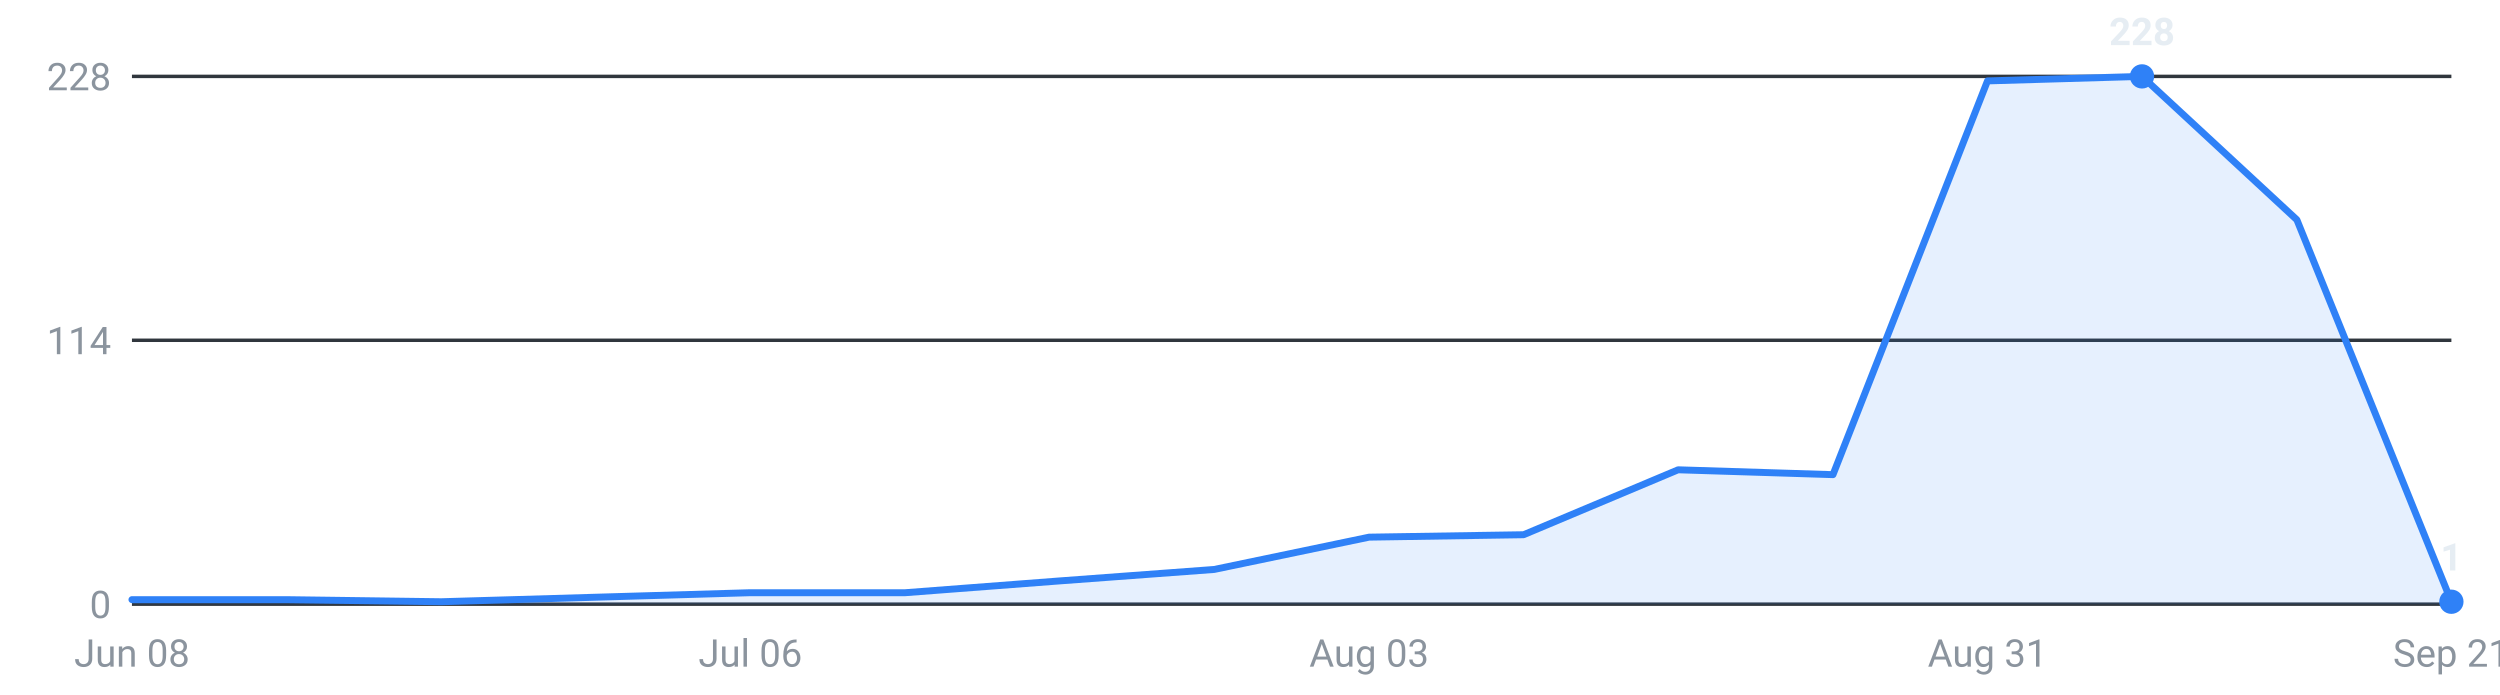
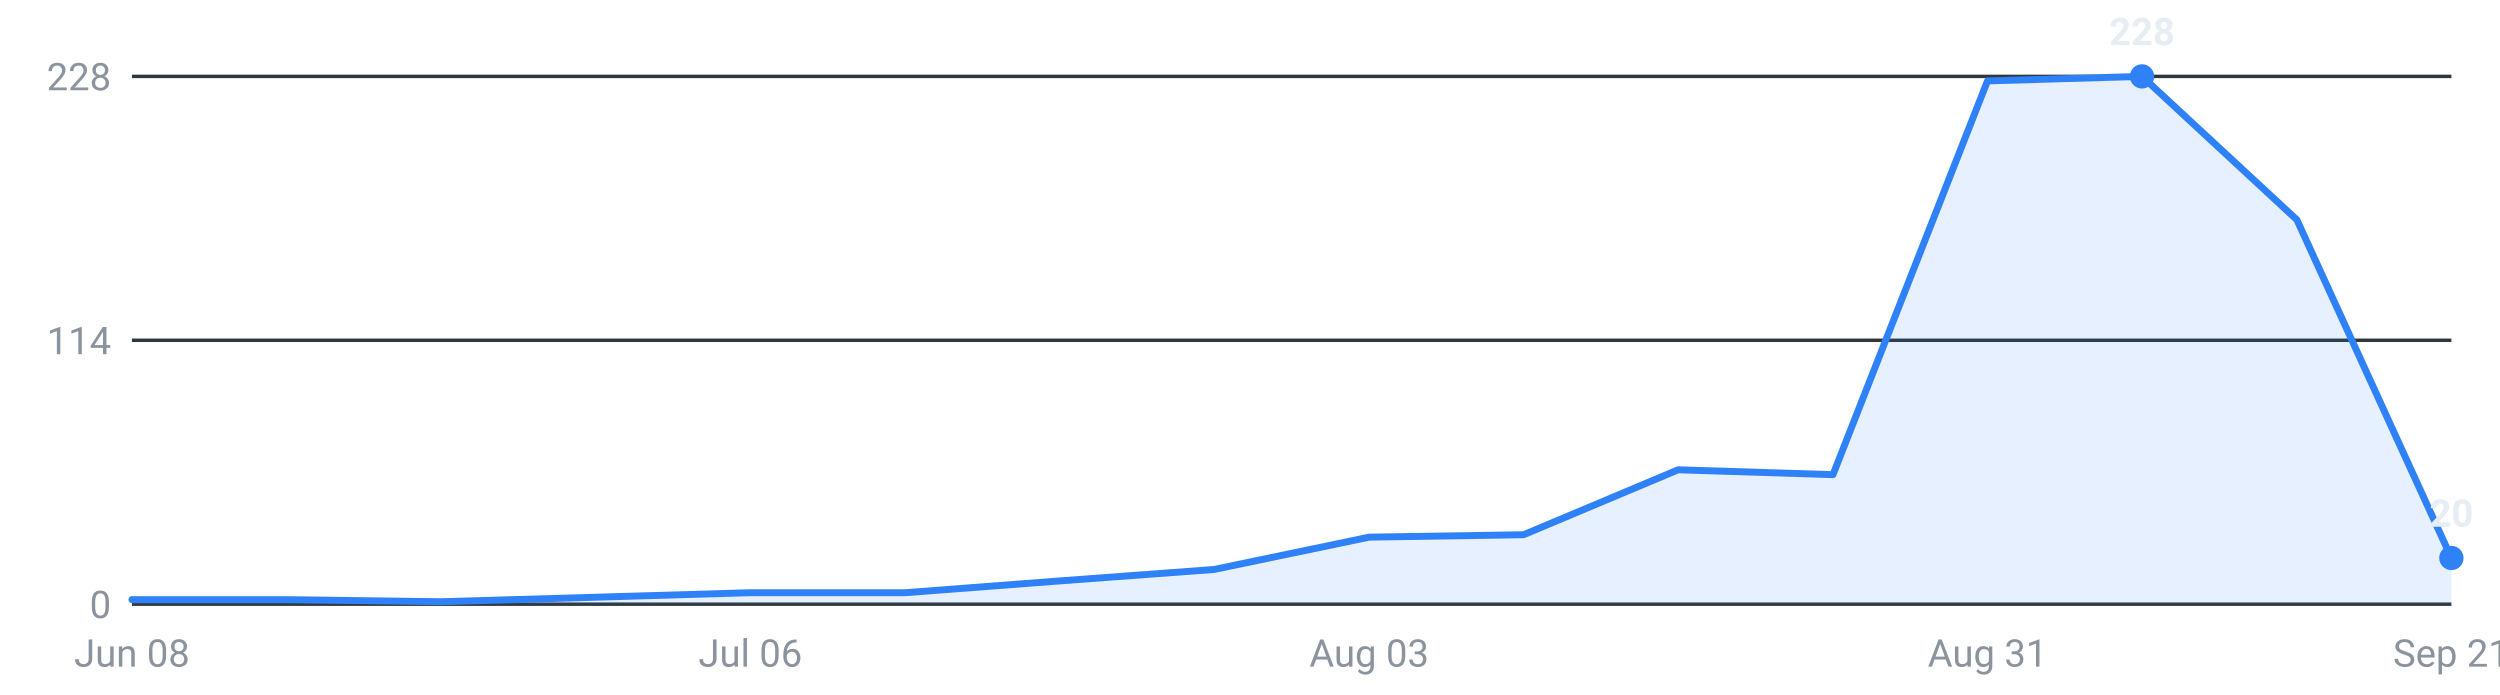
<svg xmlns="http://www.w3.org/2000/svg" viewBox="0 0 720 200" width="720" height="200" role="img" aria-label="Internships posted per week, last 16 weeks">
  <g font-family="-apple-system,Segoe UI,Roboto,sans-serif" font-size="11">
    <line x1="38" y1="174.0" x2="706" y2="174.0" stroke="#30363d" stroke-width="1" />
    <text x="32" y="178.0" text-anchor="end" fill="#8b949e">0</text>
    <line x1="38" y1="98.0" x2="706" y2="98.0" stroke="#30363d" stroke-width="1" />
    <text x="32" y="102.0" text-anchor="end" fill="#8b949e">114</text>
    <line x1="38" y1="22.0" x2="706" y2="22.0" stroke="#30363d" stroke-width="1" />
    <text x="32" y="26.0" text-anchor="end" fill="#8b949e">228</text>
-     <path d="M38.0,174 L38.0,172.7 L82.5,172.7 L127.1,173.3 L171.6,172.0 L216.1,170.7 L260.7,170.7 L305.2,167.3 L349.7,164.0 L394.3,154.7 L438.8,154.0 L483.3,135.3 L527.9,136.7 L572.4,23.3 L616.9,22.0 L661.5,63.3 L706.0,173.3 L706.0,174 Z" fill="#2f81f7" fill-opacity="0.12" />
-     <polyline points="38.0,172.7 82.5,172.7 127.1,173.3 171.6,172.0 216.1,170.7 260.7,170.7 305.2,167.3 349.7,164.0 394.3,154.7 438.8,154.0 483.3,135.3 527.9,136.7 572.4,23.3 616.9,22.0 661.5,63.3 706.0,173.3" fill="none" stroke="#2f81f7" stroke-width="2" stroke-linejoin="round" stroke-linecap="round" />
+     <path d="M38.0,174 L38.0,172.7 L82.5,172.7 L127.1,173.3 L171.6,172.0 L216.1,170.7 L260.7,170.7 L305.2,167.3 L349.7,164.0 L394.3,154.7 L438.8,154.0 L483.3,135.3 L527.9,136.7 L572.4,23.3 L616.9,22.0 L661.5,63.3 L706.0,160.7 L706.0,174 Z" fill="#2f81f7" fill-opacity="0.12" />
+     <polyline points="38.0,172.7 82.5,172.7 127.1,173.3 171.6,172.0 216.1,170.7 260.7,170.7 305.2,167.3 349.7,164.0 394.3,154.7 438.8,154.0 483.3,135.3 527.9,136.7 572.4,23.3 616.9,22.0 661.5,63.3 706.0,160.7" fill="none" stroke="#2f81f7" stroke-width="2" stroke-linejoin="round" stroke-linecap="round" />
    <circle cx="616.9" cy="22.0" r="3.5" fill="#2f81f7" />
    <text x="616.9" y="13.0" text-anchor="middle" fill="#e6edf3" font-weight="600">228</text>
-     <circle cx="706.0" cy="173.3" r="3.5" fill="#2f81f7" />
-     <text x="706.0" y="164.3" text-anchor="middle" fill="#e6edf3" font-weight="600">1</text>
+     <circle cx="706.0" cy="160.7" r="3.5" fill="#2f81f7" />
+     <text x="706.0" y="151.7" text-anchor="middle" fill="#e6edf3" font-weight="600">20</text>
    <text x="38.0" y="192" text-anchor="middle" fill="#8b949e">Jun 08</text>
    <text x="216.1" y="192" text-anchor="middle" fill="#8b949e">Jul 06</text>
    <text x="394.3" y="192" text-anchor="middle" fill="#8b949e">Aug 03</text>
    <text x="572.4" y="192" text-anchor="middle" fill="#8b949e">Aug 31</text>
    <text x="706.0" y="192" text-anchor="middle" fill="#8b949e">Sep 21</text>
  </g>
</svg>
